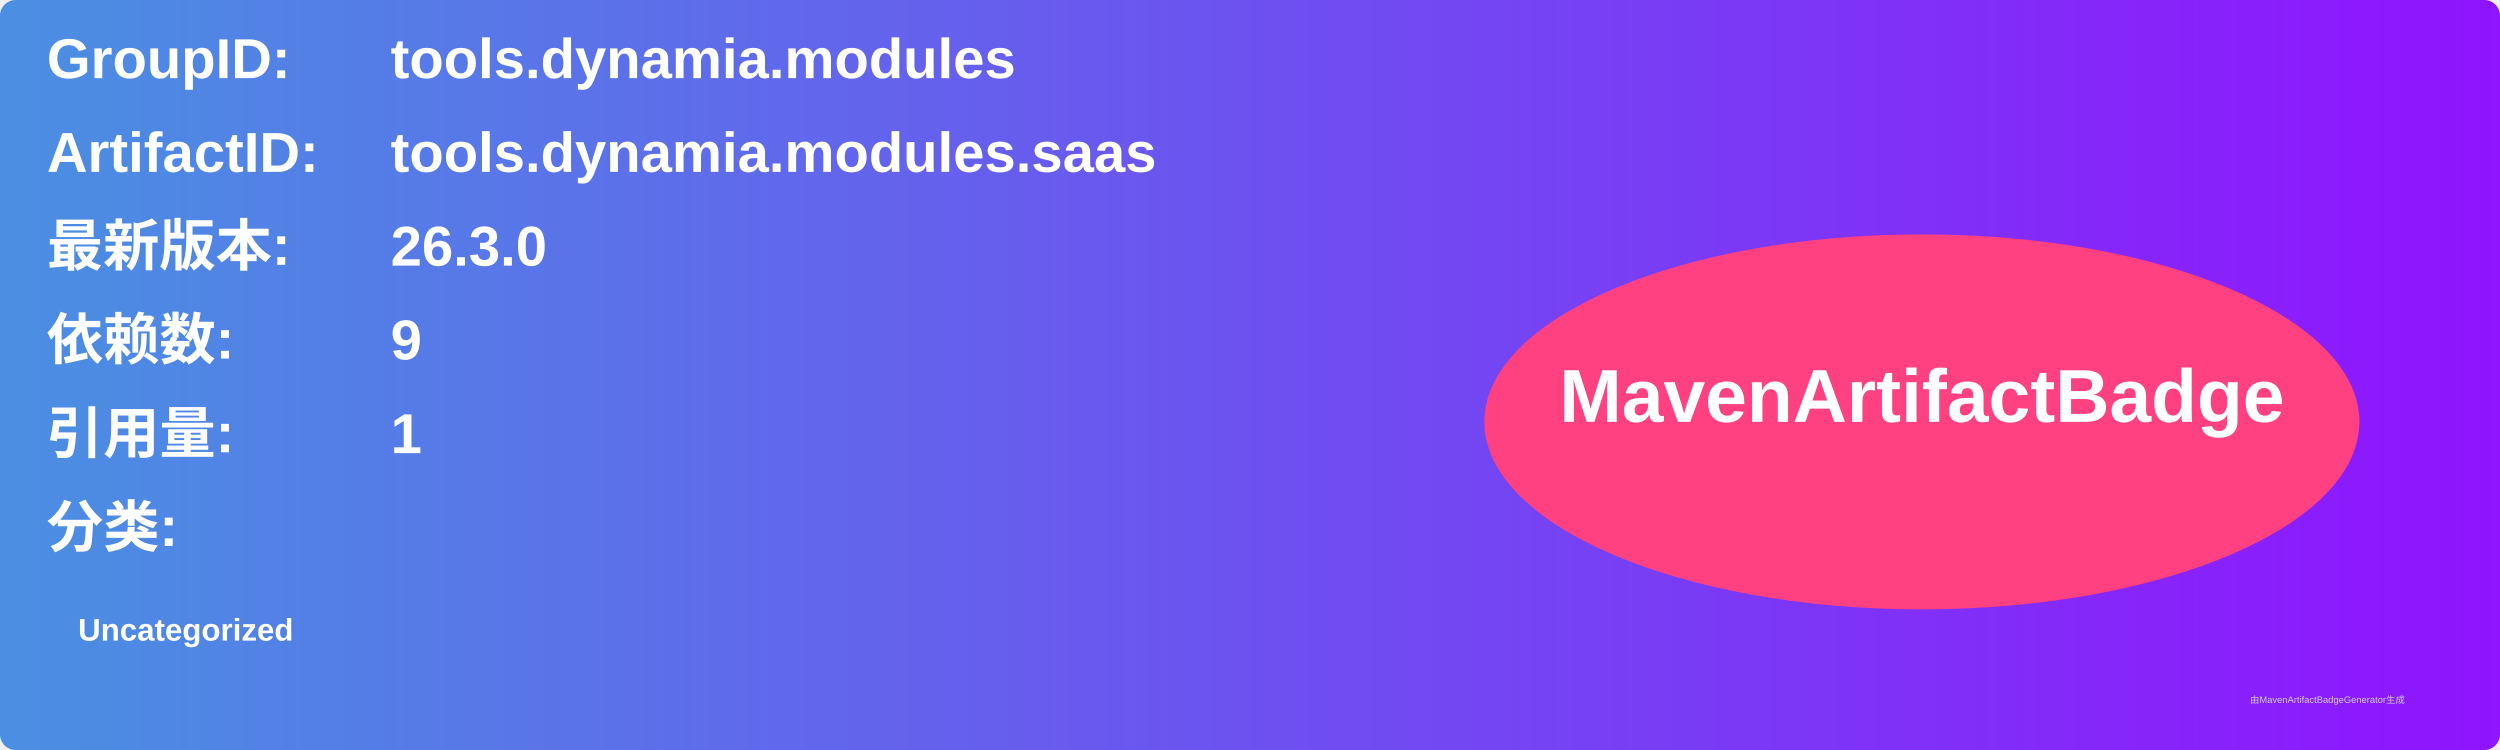
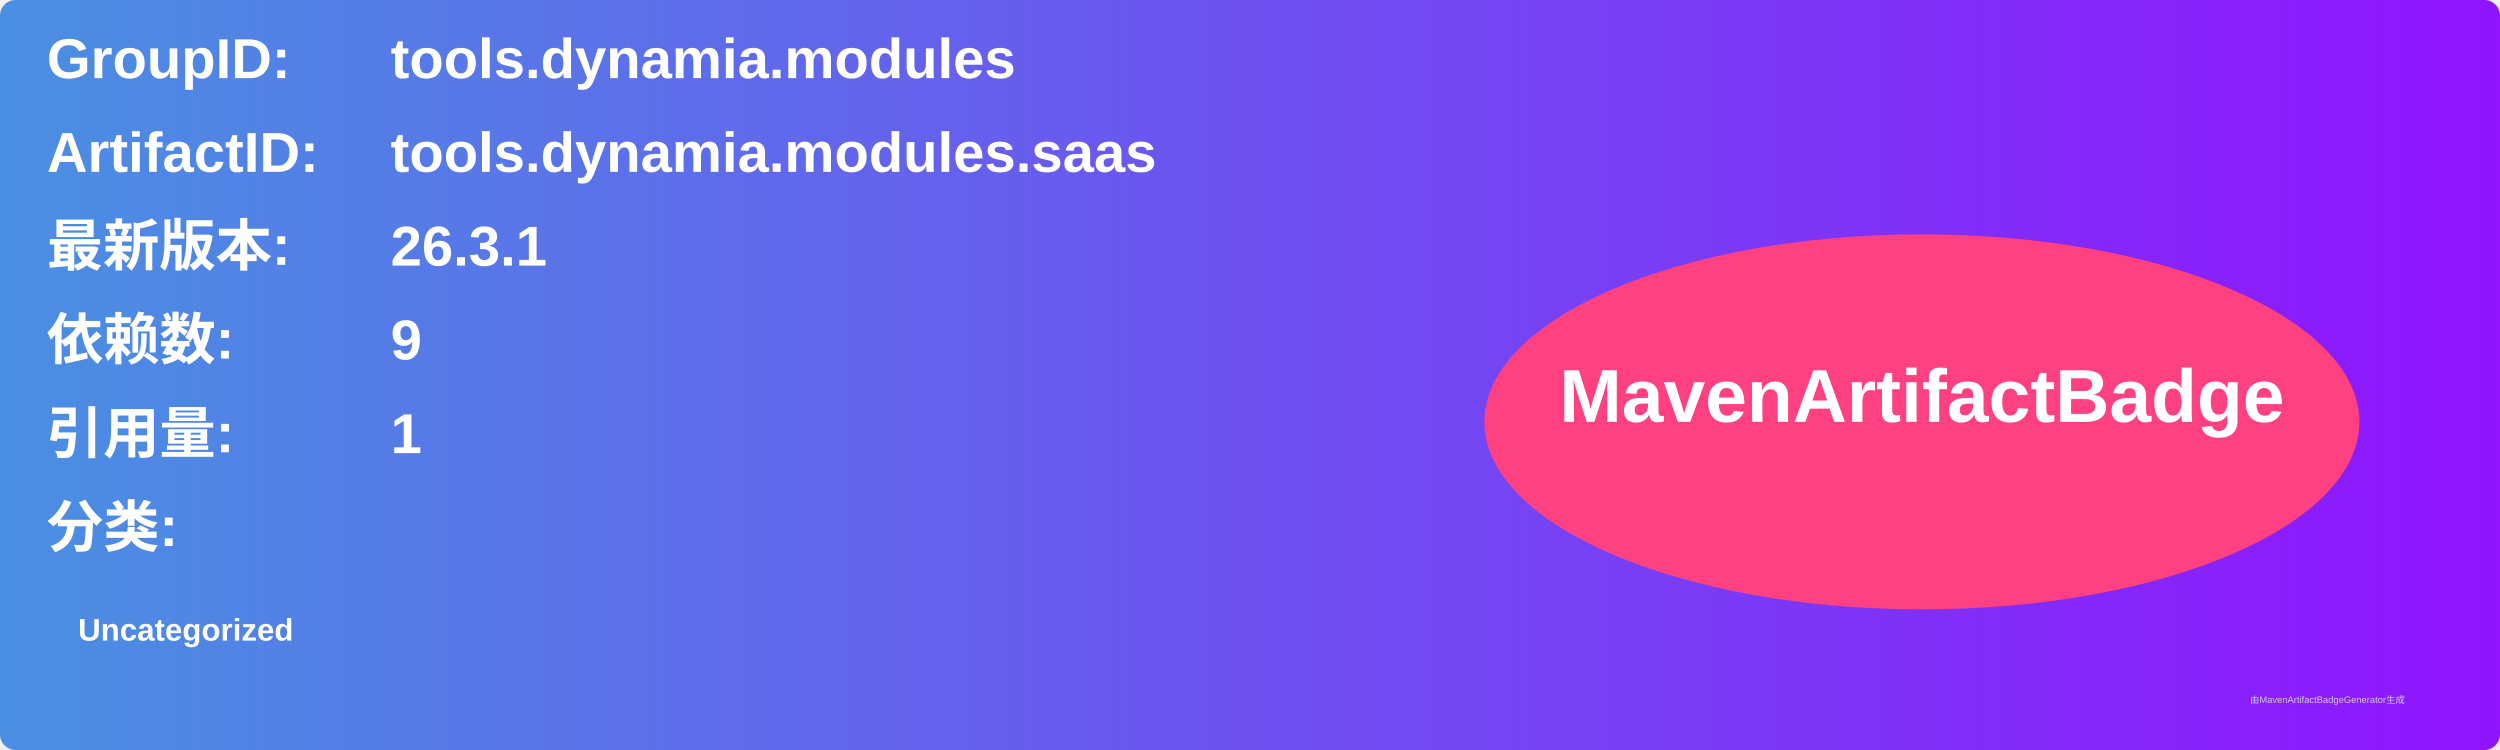
<svg xmlns="http://www.w3.org/2000/svg" width="800" height="240" viewBox="0 0 800 240">
  <linearGradient id="grad" x1="0%" y1="0%" x2="100%" y2="0%">
    <stop offset="0%" stop-color="#4a90e2" />
    <stop offset="100%" stop-color="#9013fe" />
  </linearGradient>
  <rect width="100%" height="100%" rx="5" ry="5" fill="url(#grad)" />
  <g transform="translate(15, 15)">
    <text x="0" y="10" font-family="Arial" font-size="18" fill="white" font-weight="bold" width="260">GroupID:</text>
    <text x="110" y="10" font-family="Arial" font-size="18" fill="white" font-weight="bold" width="460">tools.dynamia.modules</text>
    <text x="0" y="40" font-family="Arial" font-size="18" fill="white" font-weight="bold" width="260">ArtifactID:</text>
    <text x="110" y="40" font-family="Arial" font-size="18" fill="white" font-weight="bold" width="460">tools.dynamia.modules.saas</text>
    <text x="0" y="70" font-family="Arial" font-size="18" fill="white" font-weight="bold">最新版本:</text>
    <text x="110" y="70" font-family="Arial" font-size="18" fill="white" font-weight="bold">
-       <tspan font-weight="bold">26.3.0</tspan>
+       <tspan font-weight="bold">26.3.1</tspan>
    </text>
    <text x="0" y="100" font-family="Arial" font-size="18" fill="white" font-weight="bold">依赖数: </text>
    <text x="110" y="100" font-family="Arial" font-size="18" fill="white">
      <tspan font-weight="bold">9</tspan>
    </text>
    <text x="0" y="130" font-family="Arial" font-size="18" fill="white" font-weight="bold">引用量: </text>
    <text x="110" y="130" font-family="Arial" font-size="18" fill="white">
      <tspan font-weight="bold">1</tspan>
    </text>
    <text x="0" y="160" font-family="Arial" font-size="18" fill="white" font-weight="bold">分类:</text>
    <text x="10" y="190" font-family="Arial" font-size="10" fill="white">
      <tspan font-weight="bold">Uncategorized</tspan>
    </text>
    <ellipse cx="600" cy="120" rx="140" ry="60" fill="#ff4081" />
    <text x="600" y="120" text-anchor="middle" font-family="Arial" font-size="24" fill="white" font-weight="bold">MavenArtifactBadge</text>
  </g>
  <text x="720" y="225" font-family="Arial" font-size="3" fill="#d0d0d0">由MavenArtifactBadgeGenerator生成</text>
</svg>
